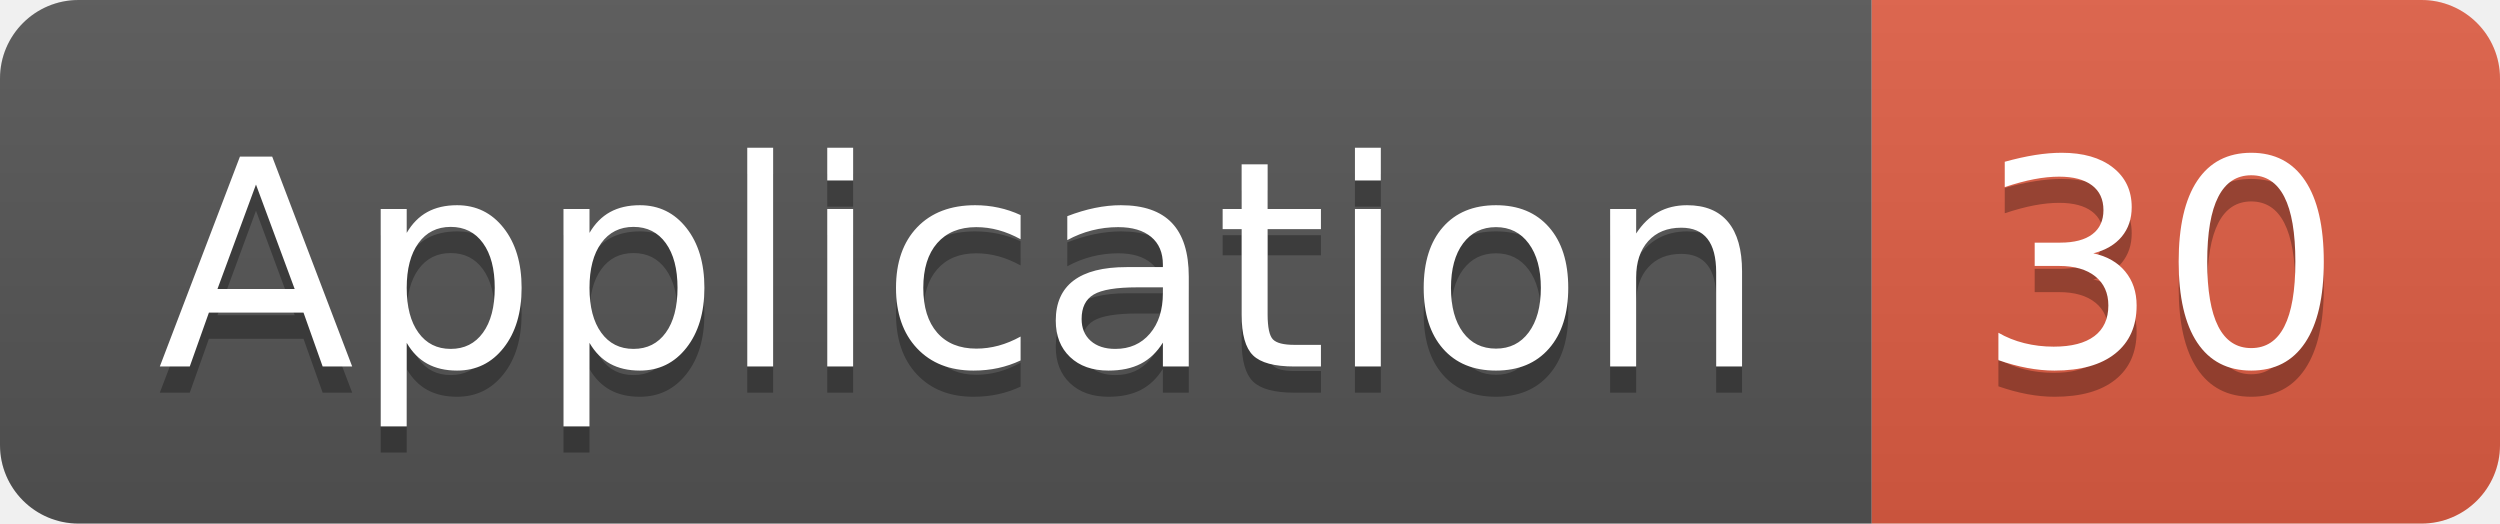
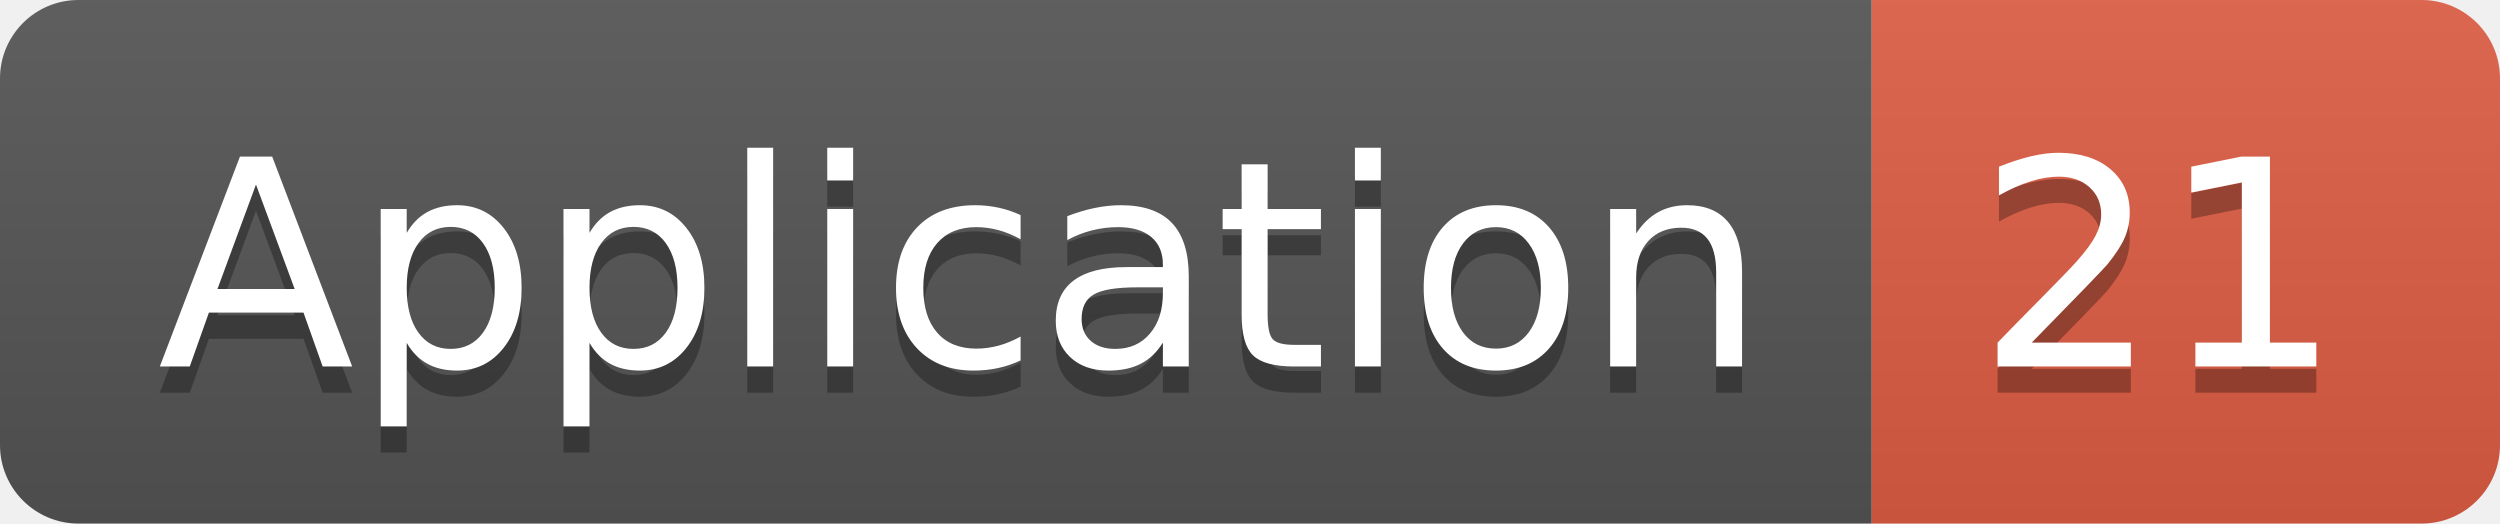
<svg xmlns="http://www.w3.org/2000/svg" width="95.5" height="20">
  <linearGradient id="smooth" x2="0" y2="100%">
    <stop offset="0" stop-color="#bbb" stop-opacity=".1" />
    <stop offset="1" stop-opacity=".1" />
  </linearGradient>
  <clipPath id="round">
    <rect width="95.5" height="20" rx="3" fill="#fff" />
  </clipPath>
  <g clip-path="url(#round)">
    <rect width="71.5" height="20" fill="#555" />
    <rect x="71.5" width="24.0" height="20" fill="#e05d44" />
    <rect width="95.5" height="20" fill="url(#smooth)" />
  </g>
  <g fill="#fff" text-anchor="middle" font-family="DejaVu Sans,Verdana,Geneva,sans-serif" font-size="110">
    <text x="367.5" y="150" fill="#010101" fill-opacity=".3" transform="scale(0.1)" textLength="615.0" lengthAdjust="spacing">Application</text>
    <text x="367.5" y="140" transform="scale(0.1)" textLength="615.0" lengthAdjust="spacing">Application</text>
-     <text x="825.0" y="150" fill="#010101" fill-opacity=".3" transform="scale(0.1)" textLength="140.0" lengthAdjust="spacing">30</text>
-     <text x="825.0" y="140" transform="scale(0.1)" textLength="140.0" lengthAdjust="spacing">30</text>
+     <text x="825.0" y="150" fill="#010101" fill-opacity=".3" transform="scale(0.1)" textLength="140.0" lengthAdjust="spacing">21</text>
+     <text x="825.0" y="140" transform="scale(0.1)" textLength="140.0" lengthAdjust="spacing">21</text>
  </g>
</svg>
